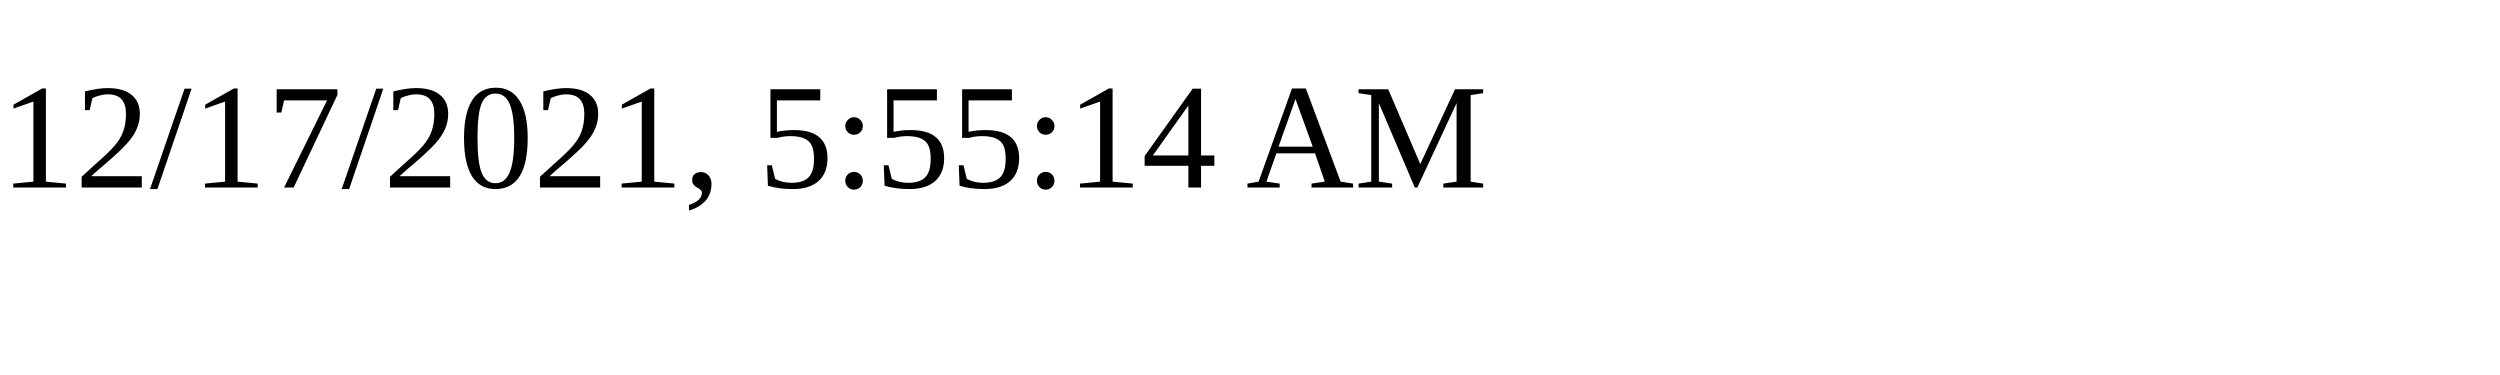
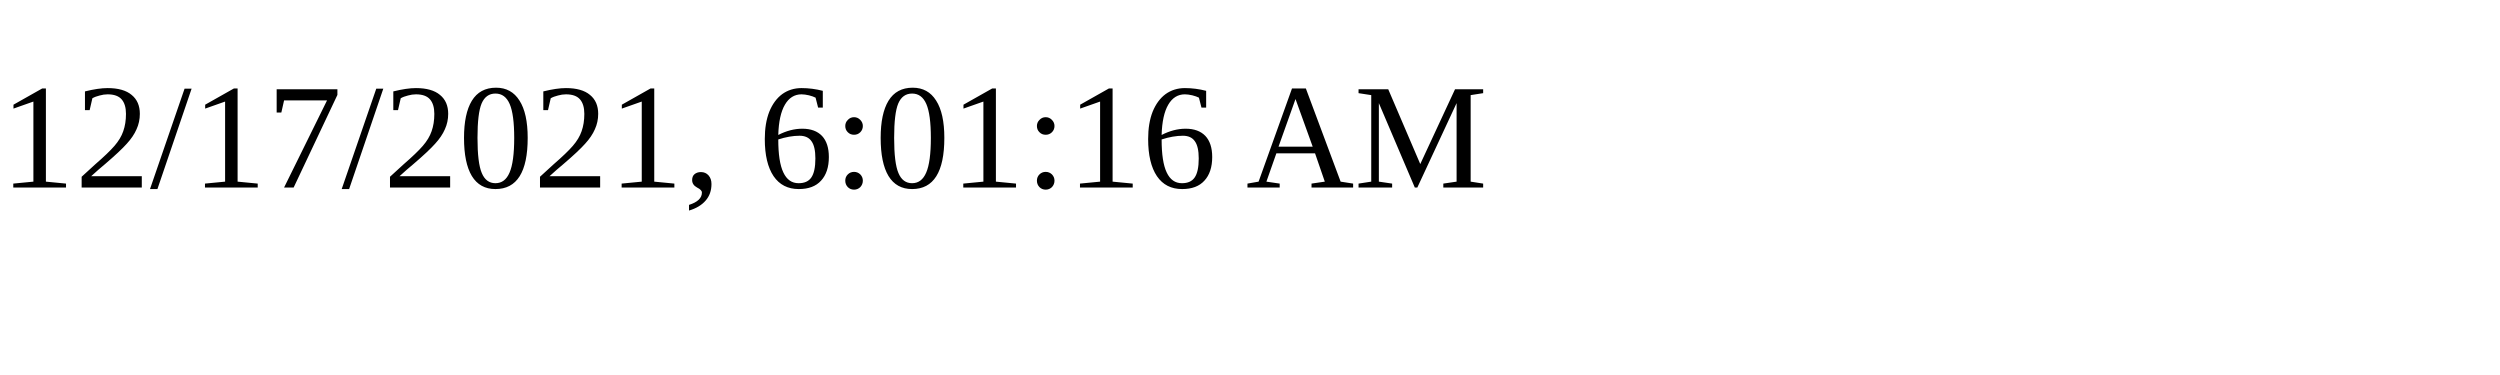
<svg xmlns="http://www.w3.org/2000/svg" height="30" width="200">
-   <text x="0" y="15">12/17/2021, 5:55:14 AM</text>
+   <text x="0" y="15">12/17/2021, 6:01:16 AM</text>
</svg>
